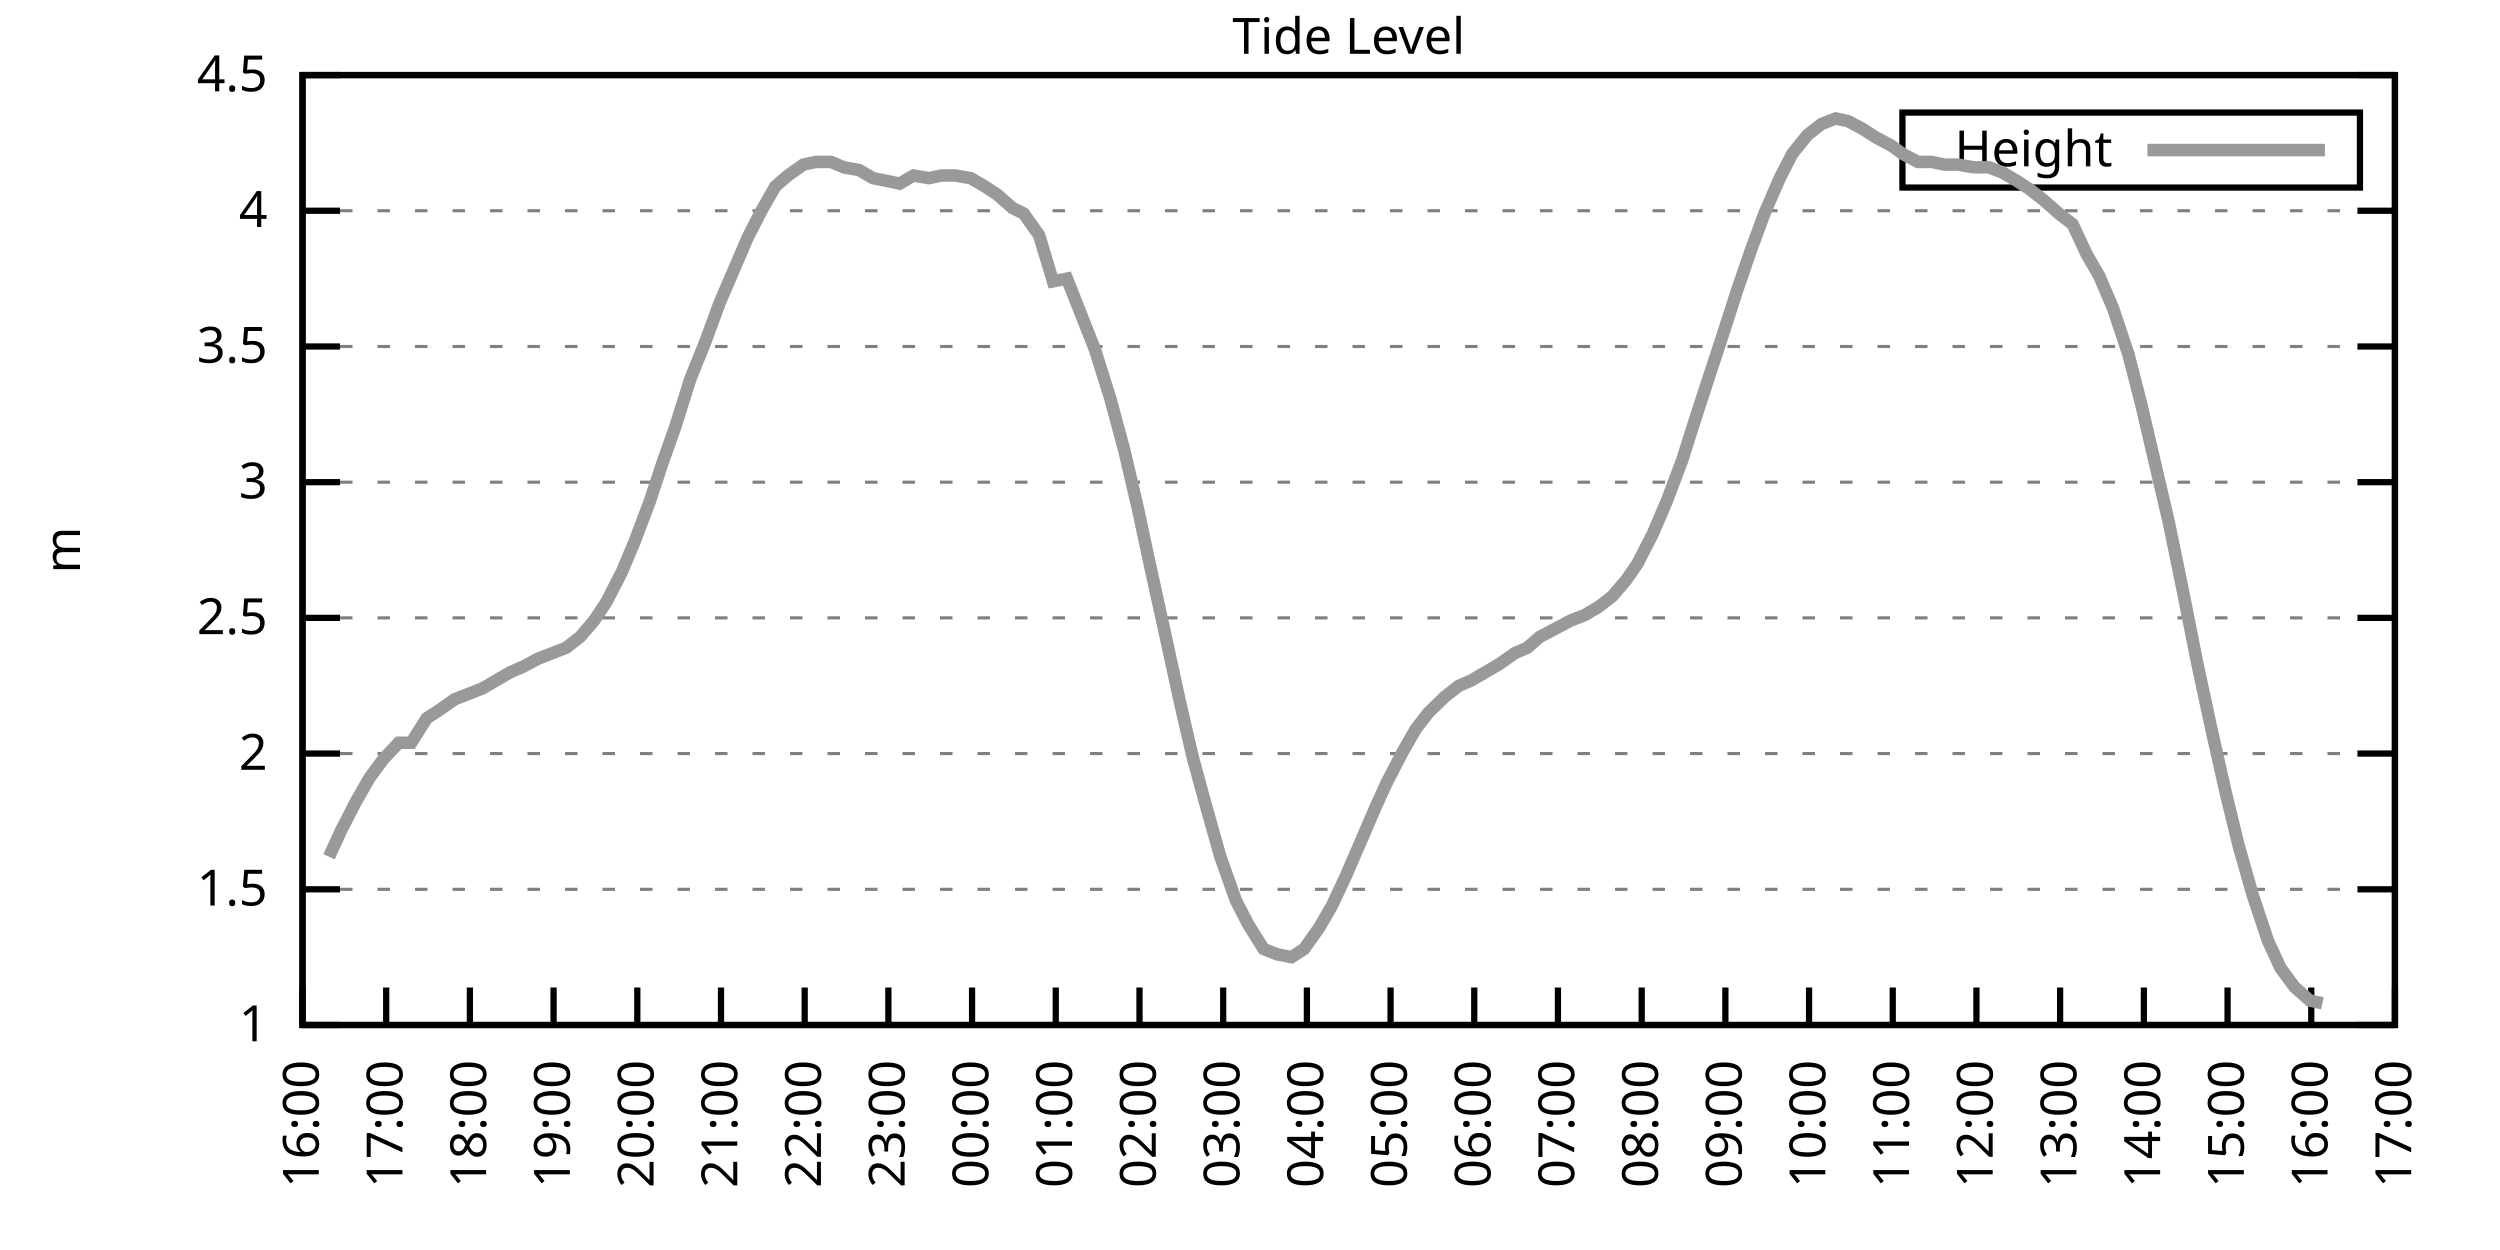
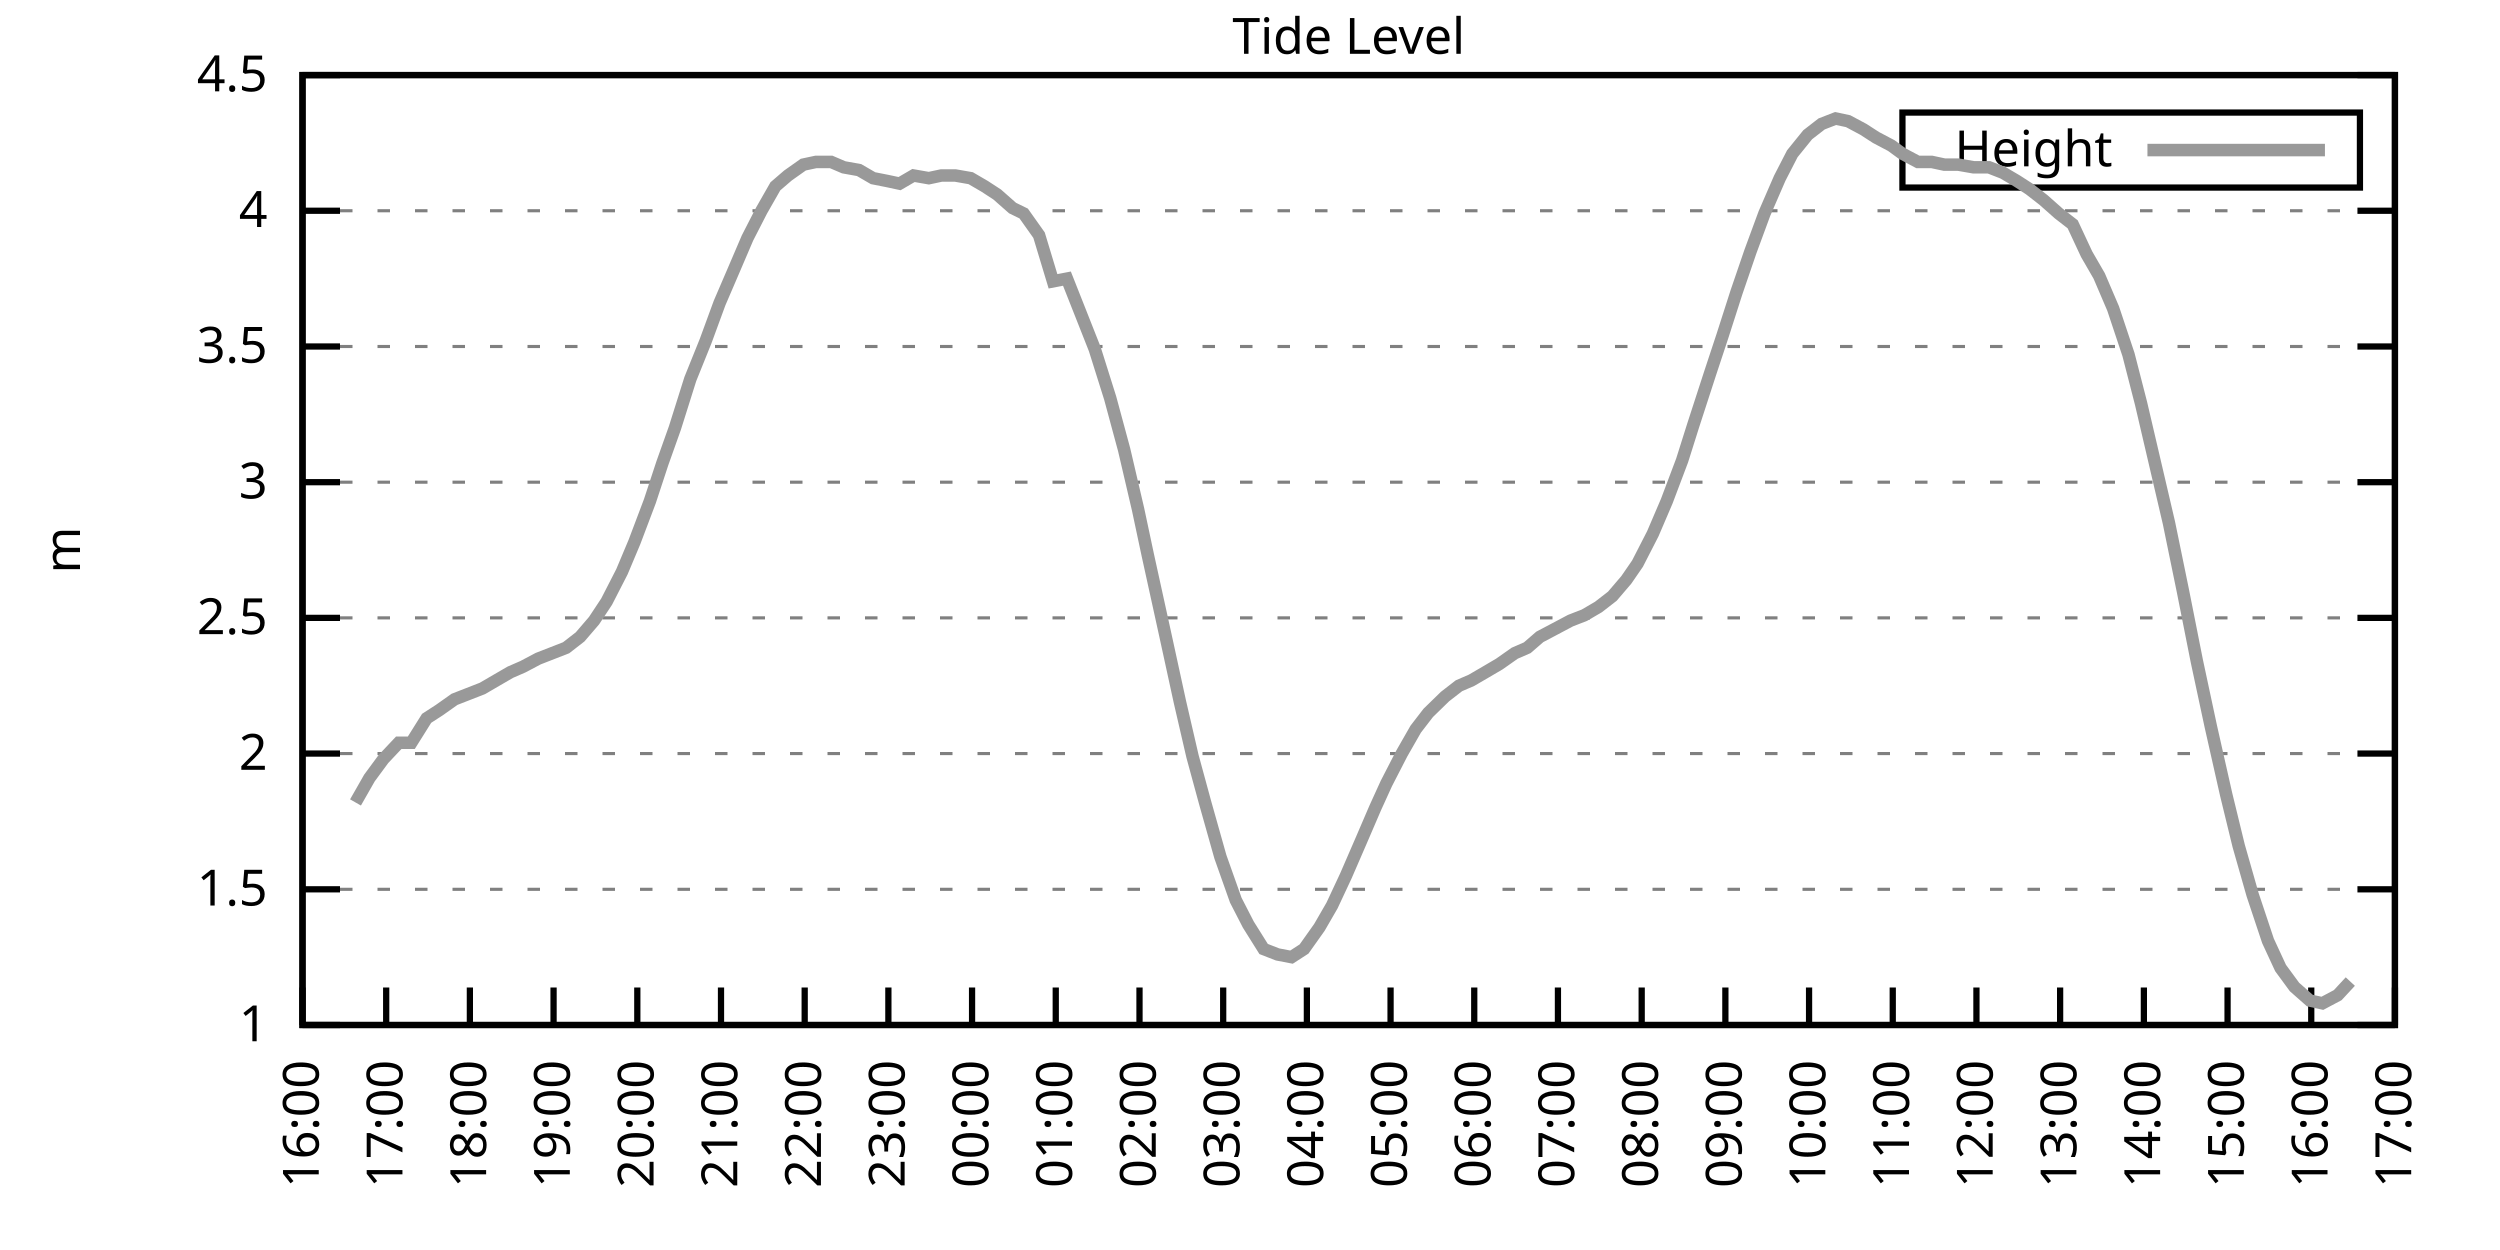
<svg xmlns="http://www.w3.org/2000/svg" xmlns:xlink="http://www.w3.org/1999/xlink" width="400" height="200" viewBox="0 0 400 200">
  <g id="gnuplot_canvas">
    <rect x="0" y="0" width="400" height="200" fill="none" />
    <defs>
      <circle id="gpDot" r="0.5" stroke-width="0.5" stroke="currentColor" />
      <path id="gpPt0" stroke-width="0.333" stroke="currentColor" d="M-1,0 h2 M0,-1 v2" />
      <path id="gpPt1" stroke-width="0.333" stroke="currentColor" d="M-1,-1 L1,1 M1,-1 L-1,1" />
      <path id="gpPt2" stroke-width="0.333" stroke="currentColor" d="M-1,0 L1,0 M0,-1 L0,1 M-1,-1 L1,1 M-1,1 L1,-1" />
      <rect id="gpPt3" stroke-width="0.333" stroke="currentColor" x="-1" y="-1" width="2" height="2" />
      <rect id="gpPt4" stroke-width="0.333" stroke="currentColor" fill="currentColor" x="-1" y="-1" width="2" height="2" />
      <circle id="gpPt5" stroke-width="0.333" stroke="currentColor" cx="0" cy="0" r="1" />
      <use xlink:href="#gpPt5" id="gpPt6" fill="currentColor" stroke="none" />
      <path id="gpPt7" stroke-width="0.333" stroke="currentColor" d="M0,-1.33 L-1.33,0.67 L1.33,0.67 z" />
      <use xlink:href="#gpPt7" id="gpPt8" fill="currentColor" stroke="none" />
      <use xlink:href="#gpPt7" id="gpPt9" stroke="currentColor" transform="rotate(180)" />
      <use xlink:href="#gpPt9" id="gpPt10" fill="currentColor" stroke="none" />
      <use xlink:href="#gpPt3" id="gpPt11" stroke="currentColor" transform="rotate(45)" />
      <use xlink:href="#gpPt11" id="gpPt12" fill="currentColor" stroke="none" />
      <path id="gpPt13" stroke-width="0.333" stroke="currentColor" d="M0,1.330 L1.265,0.411 L0.782,-1.067 L-0.782,-1.076 L-1.265,0.411 z" />
      <use xlink:href="#gpPt13" id="gpPt14" fill="currentColor" stroke="none" />
      <filter id="textbox" filterUnits="objectBoundingBox" x="0" y="0" height="1" width="1">
        <feFlood flood-color="white" flood-opacity="1" result="bgnd" />
        <feComposite in="SourceGraphic" in2="bgnd" operator="atop" />
      </filter>
      <filter id="greybox" filterUnits="objectBoundingBox" x="0" y="0" height="1" width="1">
        <feFlood flood-color="lightgrey" flood-opacity="1" result="grey" />
        <feComposite in="SourceGraphic" in2="grey" operator="atop" />
      </filter>
    </defs>
    <g fill="none" color="white" stroke="currentColor" stroke-width="1.00" stroke-linecap="butt" stroke-linejoin="miter">
</g>
    <g fill="none" color="black" stroke="currentColor" stroke-width="1.00" stroke-linecap="butt" stroke-linejoin="miter">
      <g stroke="none" shape-rendering="crispEdges">
        <polygon fill="rgb(255, 255, 255)" points="48.40,164.00 383.18,164.00 383.18,12.02 48.40,12.02 " />
      </g>
    </g>
    <g fill="none" color="black" stroke="currentColor" stroke-width="1.00" stroke-linecap="butt" stroke-linejoin="miter">
</g>
    <g fill="none" color="black" stroke="black" stroke-width="0.50" stroke-linecap="butt" stroke-linejoin="miter">
</g>
    <g fill="none" color="gray" stroke="currentColor" stroke-width="0.50" stroke-linecap="butt" stroke-linejoin="miter">
      <path stroke="gray" stroke-dasharray="2,4" class="gridline" d="M48.40,164.00 L383.19,164.00  " />
    </g>
    <g fill="none" color="gray" stroke="gray" stroke-width="1.00" stroke-linecap="butt" stroke-linejoin="miter">
</g>
    <g fill="none" color="black" stroke="currentColor" stroke-width="1.00" stroke-linecap="butt" stroke-linejoin="miter">
      <path stroke="black" d="M48.40,164.00 L54.40,164.00 M383.19,164.00 L377.19,164.00  " />
      <g transform="translate(42.80,166.60)" stroke="none" fill="black" font-family="Sans" font-size="8.00" text-anchor="end">
        <text>
          <tspan font-family="Sans"> 1</tspan>
        </text>
      </g>
    </g>
    <g fill="none" color="black" stroke="currentColor" stroke-width="1.00" stroke-linecap="butt" stroke-linejoin="miter">
</g>
    <g fill="none" color="black" stroke="black" stroke-width="0.50" stroke-linecap="butt" stroke-linejoin="miter">
</g>
    <g fill="none" color="gray" stroke="currentColor" stroke-width="0.50" stroke-linecap="butt" stroke-linejoin="miter">
      <path stroke="gray" stroke-dasharray="2,4" class="gridline" d="M48.40,142.29 L383.19,142.29  " />
    </g>
    <g fill="none" color="gray" stroke="gray" stroke-width="1.00" stroke-linecap="butt" stroke-linejoin="miter">
</g>
    <g fill="none" color="black" stroke="currentColor" stroke-width="1.00" stroke-linecap="butt" stroke-linejoin="miter">
      <path stroke="black" d="M48.40,142.29 L54.40,142.29 M383.19,142.29 L377.19,142.29  " />
      <g transform="translate(42.80,144.89)" stroke="none" fill="black" font-family="Sans" font-size="8.00" text-anchor="end">
        <text>
          <tspan font-family="Sans"> 1.5</tspan>
        </text>
      </g>
    </g>
    <g fill="none" color="black" stroke="currentColor" stroke-width="1.00" stroke-linecap="butt" stroke-linejoin="miter">
</g>
    <g fill="none" color="black" stroke="black" stroke-width="0.50" stroke-linecap="butt" stroke-linejoin="miter">
</g>
    <g fill="none" color="gray" stroke="currentColor" stroke-width="0.50" stroke-linecap="butt" stroke-linejoin="miter">
      <path stroke="gray" stroke-dasharray="2,4" class="gridline" d="M48.40,120.57 L383.19,120.57  " />
    </g>
    <g fill="none" color="gray" stroke="gray" stroke-width="1.00" stroke-linecap="butt" stroke-linejoin="miter">
</g>
    <g fill="none" color="black" stroke="currentColor" stroke-width="1.00" stroke-linecap="butt" stroke-linejoin="miter">
      <path stroke="black" d="M48.40,120.57 L54.40,120.57 M383.19,120.57 L377.19,120.57  " />
      <g transform="translate(42.80,123.17)" stroke="none" fill="black" font-family="Sans" font-size="8.00" text-anchor="end">
        <text>
          <tspan font-family="Sans"> 2</tspan>
        </text>
      </g>
    </g>
    <g fill="none" color="black" stroke="currentColor" stroke-width="1.00" stroke-linecap="butt" stroke-linejoin="miter">
</g>
    <g fill="none" color="black" stroke="black" stroke-width="0.50" stroke-linecap="butt" stroke-linejoin="miter">
</g>
    <g fill="none" color="gray" stroke="currentColor" stroke-width="0.50" stroke-linecap="butt" stroke-linejoin="miter">
      <path stroke="gray" stroke-dasharray="2,4" class="gridline" d="M48.40,98.86 L383.19,98.86  " />
    </g>
    <g fill="none" color="gray" stroke="gray" stroke-width="1.00" stroke-linecap="butt" stroke-linejoin="miter">
</g>
    <g fill="none" color="black" stroke="currentColor" stroke-width="1.00" stroke-linecap="butt" stroke-linejoin="miter">
      <path stroke="black" d="M48.40,98.86 L54.40,98.86 M383.19,98.86 L377.19,98.86  " />
      <g transform="translate(42.80,101.46)" stroke="none" fill="black" font-family="Sans" font-size="8.00" text-anchor="end">
        <text>
          <tspan font-family="Sans"> 2.5</tspan>
        </text>
      </g>
    </g>
    <g fill="none" color="black" stroke="currentColor" stroke-width="1.00" stroke-linecap="butt" stroke-linejoin="miter">
</g>
    <g fill="none" color="black" stroke="black" stroke-width="0.50" stroke-linecap="butt" stroke-linejoin="miter">
</g>
    <g fill="none" color="gray" stroke="currentColor" stroke-width="0.50" stroke-linecap="butt" stroke-linejoin="miter">
      <path stroke="gray" stroke-dasharray="2,4" class="gridline" d="M48.40,77.15 L383.19,77.15  " />
    </g>
    <g fill="none" color="gray" stroke="gray" stroke-width="1.00" stroke-linecap="butt" stroke-linejoin="miter">
</g>
    <g fill="none" color="black" stroke="currentColor" stroke-width="1.00" stroke-linecap="butt" stroke-linejoin="miter">
      <path stroke="black" d="M48.40,77.15 L54.40,77.15 M383.19,77.15 L377.19,77.15  " />
      <g transform="translate(42.80,79.75)" stroke="none" fill="black" font-family="Sans" font-size="8.00" text-anchor="end">
        <text>
          <tspan font-family="Sans"> 3</tspan>
        </text>
      </g>
    </g>
    <g fill="none" color="black" stroke="currentColor" stroke-width="1.00" stroke-linecap="butt" stroke-linejoin="miter">
</g>
    <g fill="none" color="black" stroke="black" stroke-width="0.50" stroke-linecap="butt" stroke-linejoin="miter">
</g>
    <g fill="none" color="gray" stroke="currentColor" stroke-width="0.50" stroke-linecap="butt" stroke-linejoin="miter">
      <path stroke="gray" stroke-dasharray="2,4" class="gridline" d="M48.40,55.44 L383.19,55.44  " />
    </g>
    <g fill="none" color="gray" stroke="gray" stroke-width="1.00" stroke-linecap="butt" stroke-linejoin="miter">
</g>
    <g fill="none" color="black" stroke="currentColor" stroke-width="1.00" stroke-linecap="butt" stroke-linejoin="miter">
      <path stroke="black" d="M48.40,55.44 L54.40,55.44 M383.19,55.44 L377.19,55.44  " />
      <g transform="translate(42.80,58.04)" stroke="none" fill="black" font-family="Sans" font-size="8.00" text-anchor="end">
        <text>
          <tspan font-family="Sans"> 3.5</tspan>
        </text>
      </g>
    </g>
    <g fill="none" color="black" stroke="currentColor" stroke-width="1.00" stroke-linecap="butt" stroke-linejoin="miter">
</g>
    <g fill="none" color="black" stroke="black" stroke-width="0.50" stroke-linecap="butt" stroke-linejoin="miter">
</g>
    <g fill="none" color="gray" stroke="currentColor" stroke-width="0.50" stroke-linecap="butt" stroke-linejoin="miter">
      <path stroke="gray" stroke-dasharray="2,4" class="gridline" d="M48.40,33.72 L383.19,33.72  " />
    </g>
    <g fill="none" color="gray" stroke="gray" stroke-width="1.00" stroke-linecap="butt" stroke-linejoin="miter">
</g>
    <g fill="none" color="black" stroke="currentColor" stroke-width="1.00" stroke-linecap="butt" stroke-linejoin="miter">
      <path stroke="black" d="M48.40,33.72 L54.40,33.72 M383.19,33.72 L377.19,33.72  " />
      <g transform="translate(42.80,36.32)" stroke="none" fill="black" font-family="Sans" font-size="8.00" text-anchor="end">
        <text>
          <tspan font-family="Sans"> 4</tspan>
        </text>
      </g>
    </g>
    <g fill="none" color="black" stroke="currentColor" stroke-width="1.00" stroke-linecap="butt" stroke-linejoin="miter">
</g>
    <g fill="none" color="black" stroke="black" stroke-width="0.50" stroke-linecap="butt" stroke-linejoin="miter">
</g>
    <g fill="none" color="gray" stroke="currentColor" stroke-width="0.50" stroke-linecap="butt" stroke-linejoin="miter">
      <path stroke="gray" stroke-dasharray="2,4" class="gridline" d="M48.40,12.01 L383.19,12.01  " />
    </g>
    <g fill="none" color="gray" stroke="gray" stroke-width="1.00" stroke-linecap="butt" stroke-linejoin="miter">
</g>
    <g fill="none" color="black" stroke="currentColor" stroke-width="1.00" stroke-linecap="butt" stroke-linejoin="miter">
      <path stroke="black" d="M48.40,12.01 L54.40,12.01 M383.19,12.01 L377.19,12.01  " />
      <g transform="translate(42.80,14.61)" stroke="none" fill="black" font-family="Sans" font-size="8.00" text-anchor="end">
        <text>
          <tspan font-family="Sans"> 4.5</tspan>
        </text>
      </g>
    </g>
    <g fill="none" color="black" stroke="currentColor" stroke-width="1.00" stroke-linecap="butt" stroke-linejoin="miter">
      <path stroke="black" d="M48.40,164.00 L48.40,158.00  " />
      <g transform="translate(51.00,169.60) rotate(270.00)" stroke="none" fill="black" font-family="Sans" font-size="8.00" text-anchor="end">
        <text>
          <tspan font-family="Sans">16:00</tspan>
        </text>
      </g>
    </g>
    <g fill="none" color="black" stroke="currentColor" stroke-width="1.00" stroke-linecap="butt" stroke-linejoin="miter">
      <path stroke="black" d="M61.79,164.00 L61.79,158.00  " />
      <g transform="translate(64.39,169.60) rotate(270.00)" stroke="none" fill="black" font-family="Sans" font-size="8.00" text-anchor="end">
        <text>
          <tspan font-family="Sans">17:00</tspan>
        </text>
      </g>
    </g>
    <g fill="none" color="black" stroke="currentColor" stroke-width="1.00" stroke-linecap="butt" stroke-linejoin="miter">
      <path stroke="black" d="M75.18,164.00 L75.18,158.00  " />
      <g transform="translate(77.78,169.60) rotate(270.00)" stroke="none" fill="black" font-family="Sans" font-size="8.00" text-anchor="end">
        <text>
          <tspan font-family="Sans">18:00</tspan>
        </text>
      </g>
    </g>
    <g fill="none" color="black" stroke="currentColor" stroke-width="1.00" stroke-linecap="butt" stroke-linejoin="miter">
      <path stroke="black" d="M88.57,164.00 L88.57,158.00  " />
      <g transform="translate(91.17,169.60) rotate(270.00)" stroke="none" fill="black" font-family="Sans" font-size="8.00" text-anchor="end">
        <text>
          <tspan font-family="Sans">19:00</tspan>
        </text>
      </g>
    </g>
    <g fill="none" color="black" stroke="currentColor" stroke-width="1.00" stroke-linecap="butt" stroke-linejoin="miter">
      <path stroke="black" d="M101.97,164.00 L101.97,158.00  " />
      <g transform="translate(104.57,169.60) rotate(270.00)" stroke="none" fill="black" font-family="Sans" font-size="8.00" text-anchor="end">
        <text>
          <tspan font-family="Sans">20:00</tspan>
        </text>
      </g>
    </g>
    <g fill="none" color="black" stroke="currentColor" stroke-width="1.00" stroke-linecap="butt" stroke-linejoin="miter">
      <path stroke="black" d="M115.36,164.00 L115.36,158.00  " />
      <g transform="translate(117.96,169.60) rotate(270.00)" stroke="none" fill="black" font-family="Sans" font-size="8.00" text-anchor="end">
        <text>
          <tspan font-family="Sans">21:00</tspan>
        </text>
      </g>
    </g>
    <g fill="none" color="black" stroke="currentColor" stroke-width="1.00" stroke-linecap="butt" stroke-linejoin="miter">
      <path stroke="black" d="M128.75,164.00 L128.75,158.00  " />
      <g transform="translate(131.35,169.60) rotate(270.00)" stroke="none" fill="black" font-family="Sans" font-size="8.00" text-anchor="end">
        <text>
          <tspan font-family="Sans">22:00</tspan>
        </text>
      </g>
    </g>
    <g fill="none" color="black" stroke="currentColor" stroke-width="1.00" stroke-linecap="butt" stroke-linejoin="miter">
      <path stroke="black" d="M142.14,164.00 L142.14,158.00  " />
      <g transform="translate(144.74,169.60) rotate(270.00)" stroke="none" fill="black" font-family="Sans" font-size="8.00" text-anchor="end">
        <text>
          <tspan font-family="Sans">23:00</tspan>
        </text>
      </g>
    </g>
    <g fill="none" color="black" stroke="currentColor" stroke-width="1.00" stroke-linecap="butt" stroke-linejoin="miter">
      <path stroke="black" d="M155.53,164.00 L155.53,158.00  " />
      <g transform="translate(158.13,169.60) rotate(270.00)" stroke="none" fill="black" font-family="Sans" font-size="8.00" text-anchor="end">
        <text>
          <tspan font-family="Sans">00:00</tspan>
        </text>
      </g>
    </g>
    <g fill="none" color="black" stroke="currentColor" stroke-width="1.00" stroke-linecap="butt" stroke-linejoin="miter">
      <path stroke="black" d="M168.92,164.00 L168.92,158.00  " />
      <g transform="translate(171.52,169.60) rotate(270.00)" stroke="none" fill="black" font-family="Sans" font-size="8.00" text-anchor="end">
        <text>
          <tspan font-family="Sans">01:00</tspan>
        </text>
      </g>
    </g>
    <g fill="none" color="black" stroke="currentColor" stroke-width="1.00" stroke-linecap="butt" stroke-linejoin="miter">
      <path stroke="black" d="M182.32,164.00 L182.32,158.00  " />
      <g transform="translate(184.92,169.60) rotate(270.00)" stroke="none" fill="black" font-family="Sans" font-size="8.00" text-anchor="end">
        <text>
          <tspan font-family="Sans">02:00</tspan>
        </text>
      </g>
    </g>
    <g fill="none" color="black" stroke="currentColor" stroke-width="1.00" stroke-linecap="butt" stroke-linejoin="miter">
      <path stroke="black" d="M195.71,164.00 L195.71,158.00  " />
      <g transform="translate(198.31,169.60) rotate(270.00)" stroke="none" fill="black" font-family="Sans" font-size="8.00" text-anchor="end">
        <text>
          <tspan font-family="Sans">03:00</tspan>
        </text>
      </g>
    </g>
    <g fill="none" color="black" stroke="currentColor" stroke-width="1.00" stroke-linecap="butt" stroke-linejoin="miter">
      <path stroke="black" d="M209.10,164.00 L209.10,158.00  " />
      <g transform="translate(211.70,169.60) rotate(270.00)" stroke="none" fill="black" font-family="Sans" font-size="8.00" text-anchor="end">
        <text>
          <tspan font-family="Sans">04:00</tspan>
        </text>
      </g>
    </g>
    <g fill="none" color="black" stroke="currentColor" stroke-width="1.00" stroke-linecap="butt" stroke-linejoin="miter">
      <path stroke="black" d="M222.49,164.00 L222.49,158.00  " />
      <g transform="translate(225.09,169.60) rotate(270.00)" stroke="none" fill="black" font-family="Sans" font-size="8.00" text-anchor="end">
        <text>
          <tspan font-family="Sans">05:00</tspan>
        </text>
      </g>
    </g>
    <g fill="none" color="black" stroke="currentColor" stroke-width="1.00" stroke-linecap="butt" stroke-linejoin="miter">
      <path stroke="black" d="M235.88,164.00 L235.88,158.00  " />
      <g transform="translate(238.48,169.60) rotate(270.00)" stroke="none" fill="black" font-family="Sans" font-size="8.00" text-anchor="end">
        <text>
          <tspan font-family="Sans">06:00</tspan>
        </text>
      </g>
    </g>
    <g fill="none" color="black" stroke="currentColor" stroke-width="1.00" stroke-linecap="butt" stroke-linejoin="miter">
      <path stroke="black" d="M249.27,164.00 L249.27,158.00  " />
      <g transform="translate(251.87,169.60) rotate(270.00)" stroke="none" fill="black" font-family="Sans" font-size="8.00" text-anchor="end">
        <text>
          <tspan font-family="Sans">07:00</tspan>
        </text>
      </g>
    </g>
    <g fill="none" color="black" stroke="currentColor" stroke-width="1.00" stroke-linecap="butt" stroke-linejoin="miter">
      <path stroke="black" d="M262.67,164.00 L262.67,158.00  " />
      <g transform="translate(265.27,169.60) rotate(270.00)" stroke="none" fill="black" font-family="Sans" font-size="8.00" text-anchor="end">
        <text>
          <tspan font-family="Sans">08:00</tspan>
        </text>
      </g>
    </g>
    <g fill="none" color="black" stroke="currentColor" stroke-width="1.00" stroke-linecap="butt" stroke-linejoin="miter">
      <path stroke="black" d="M276.06,164.00 L276.06,158.00  " />
      <g transform="translate(278.66,169.60) rotate(270.00)" stroke="none" fill="black" font-family="Sans" font-size="8.00" text-anchor="end">
        <text>
          <tspan font-family="Sans">09:00</tspan>
        </text>
      </g>
    </g>
    <g fill="none" color="black" stroke="currentColor" stroke-width="1.00" stroke-linecap="butt" stroke-linejoin="miter">
      <path stroke="black" d="M289.45,164.00 L289.45,158.00  " />
      <g transform="translate(292.05,169.60) rotate(270.00)" stroke="none" fill="black" font-family="Sans" font-size="8.00" text-anchor="end">
        <text>
          <tspan font-family="Sans">10:00</tspan>
        </text>
      </g>
    </g>
    <g fill="none" color="black" stroke="currentColor" stroke-width="1.00" stroke-linecap="butt" stroke-linejoin="miter">
      <path stroke="black" d="M302.84,164.00 L302.84,158.00  " />
      <g transform="translate(305.44,169.60) rotate(270.00)" stroke="none" fill="black" font-family="Sans" font-size="8.00" text-anchor="end">
        <text>
          <tspan font-family="Sans">11:00</tspan>
        </text>
      </g>
    </g>
    <g fill="none" color="black" stroke="currentColor" stroke-width="1.00" stroke-linecap="butt" stroke-linejoin="miter">
      <path stroke="black" d="M316.23,164.00 L316.23,158.00  " />
      <g transform="translate(318.83,169.60) rotate(270.00)" stroke="none" fill="black" font-family="Sans" font-size="8.00" text-anchor="end">
        <text>
          <tspan font-family="Sans">12:00</tspan>
        </text>
      </g>
    </g>
    <g fill="none" color="black" stroke="currentColor" stroke-width="1.00" stroke-linecap="butt" stroke-linejoin="miter">
      <path stroke="black" d="M329.62,164.00 L329.62,158.00  " />
      <g transform="translate(332.22,169.60) rotate(270.00)" stroke="none" fill="black" font-family="Sans" font-size="8.00" text-anchor="end">
        <text>
          <tspan font-family="Sans">13:00</tspan>
        </text>
      </g>
    </g>
    <g fill="none" color="black" stroke="currentColor" stroke-width="1.00" stroke-linecap="butt" stroke-linejoin="miter">
      <path stroke="black" d="M343.02,164.00 L343.02,158.00  " />
      <g transform="translate(345.62,169.60) rotate(270.00)" stroke="none" fill="black" font-family="Sans" font-size="8.00" text-anchor="end">
        <text>
          <tspan font-family="Sans">14:00</tspan>
        </text>
      </g>
    </g>
    <g fill="none" color="black" stroke="currentColor" stroke-width="1.00" stroke-linecap="butt" stroke-linejoin="miter">
      <path stroke="black" d="M356.41,164.00 L356.41,158.00  " />
      <g transform="translate(359.01,169.60) rotate(270.00)" stroke="none" fill="black" font-family="Sans" font-size="8.00" text-anchor="end">
        <text>
          <tspan font-family="Sans">15:00</tspan>
        </text>
      </g>
    </g>
    <g fill="none" color="black" stroke="currentColor" stroke-width="1.00" stroke-linecap="butt" stroke-linejoin="miter">
      <path stroke="black" d="M369.80,164.00 L369.80,158.00  " />
      <g transform="translate(372.40,169.60) rotate(270.00)" stroke="none" fill="black" font-family="Sans" font-size="8.00" text-anchor="end">
        <text>
          <tspan font-family="Sans">16:00</tspan>
        </text>
      </g>
    </g>
    <g fill="none" color="black" stroke="currentColor" stroke-width="1.00" stroke-linecap="butt" stroke-linejoin="miter">
      <path stroke="black" d="M383.19,164.00 L383.19,158.00  " />
      <g transform="translate(385.79,169.60) rotate(270.00)" stroke="none" fill="black" font-family="Sans" font-size="8.00" text-anchor="end">
        <text>
          <tspan font-family="Sans">17:00</tspan>
        </text>
      </g>
    </g>
    <g fill="none" color="black" stroke="currentColor" stroke-width="1.00" stroke-linecap="butt" stroke-linejoin="miter">
</g>
    <g fill="none" color="black" stroke="currentColor" stroke-width="1.00" stroke-linecap="butt" stroke-linejoin="miter">
      <path stroke="black" d="M48.40,12.01 L48.40,164.00 L383.19,164.00 L383.19,12.01 L48.40,12.01 Z  " />
    </g>
    <g fill="none" color="black" stroke="currentColor" stroke-width="1.00" stroke-linecap="butt" stroke-linejoin="miter">
</g>
    <g fill="none" color="black" stroke="currentColor" stroke-width="1.00" stroke-linecap="butt" stroke-linejoin="miter">
      <path stroke="black" d="M304.39,30.01 L304.39,18.01 L377.59,18.01 L377.59,30.01 L304.39,30.01 Z  " />
    </g>
    <g id="Tide_level_plot_1">
      <g fill="none" color="white" stroke="black" stroke-width="2.00" stroke-linecap="butt" stroke-linejoin="miter">
</g>
      <g fill="none" color="black" stroke="currentColor" stroke-width="2.00" stroke-linecap="butt" stroke-linejoin="miter">
        <g transform="translate(337.99,26.61)" stroke="none" fill="black" font-family="Sans" font-size="8.00" text-anchor="end">
          <text>
            <tspan font-family="Sans">Height</tspan>
          </text>
        </g>
      </g>
      <g fill="none" color="black" stroke="currentColor" stroke-width="2.00" stroke-linecap="butt" stroke-linejoin="miter">
-         <path stroke="rgb(153, 153, 153)" d="M343.59,24.01 L371.99,24.01 M52.64,137.08 L54.65,132.73 L56.88,128.39 L59.11,124.48 L61.35,121.44 L63.80,118.84   L65.81,118.84 L68.26,114.93 L70.27,113.63 L72.73,111.89 L74.96,111.02 L77.19,110.15 L79.42,108.85 L81.66,107.55   L83.66,106.68 L86.12,105.38 L88.35,104.51 L90.58,103.64 L92.82,101.90 L95.05,99.30 L97.06,96.26 L99.51,91.48   L101.52,86.70 L103.98,80.19 L105.98,74.11 L107.99,68.46 L110.45,60.65 L112.90,54.57 L115.13,48.49 L117.37,43.28   L119.60,38.07 L121.83,33.72 L124.06,29.81 L126.07,28.08 L128.53,26.34 L130.54,25.91 L132.99,25.91 L135.00,26.77   L137.45,27.21 L139.69,28.51 L141.92,28.95 L143.93,29.38 L146.16,28.08 L148.61,28.51 L150.62,28.08 L152.85,28.08   L155.31,28.51 L157.54,29.81 L159.55,31.12 L162.01,33.29 L163.79,34.16 L166.25,37.63 L168.48,45.01 L170.71,44.58   L172.94,50.22 L175.17,55.87 L177.63,63.69 L179.86,71.94 L182.09,81.49 L183.66,88.87 L186.33,101.03 L188.79,112.32   L190.80,121.01 L192.81,128.39 L195.26,137.08 L197.72,144.02 L199.73,147.93 L202.18,151.84 L204.41,152.71 L206.64,153.14   L208.65,151.84 L211.11,148.37 L213.12,144.89 L215.35,140.12 L217.80,134.47 L220.04,129.26 L221.82,125.35 L224.28,120.57   L226.51,116.67 L228.52,114.06 L231.20,111.45 L233.43,109.72 L235.44,108.85 L237.67,107.55 L239.90,106.24 L242.36,104.51   L244.36,103.64 L246.37,101.90 L248.83,100.60 L251.28,99.30 L253.51,98.43 L255.75,97.12 L257.98,95.39 L260.21,92.78   L262.00,90.18 L264.45,85.40 L266.68,80.19 L269.14,73.67 L270.92,68.03 L273.60,59.78 L275.61,53.70 L277.84,46.75   L280.07,40.24 L282.31,34.16 L284.76,28.51 L286.77,24.60 L289.23,21.56 L291.46,19.83 L293.69,18.96 L295.70,19.39   L298.15,20.70 L300.16,22.00 L302.62,23.30 L304.40,24.60 L306.86,25.91 L309.09,25.91 L311.10,26.34 L313.33,26.34   L315.79,26.77 L318.24,26.77 L320.47,27.64 L322.70,28.95 L324.71,30.25 L326.95,31.99 L329.40,34.16 L331.63,35.89   L333.86,40.67 L335.87,44.15 L338.10,49.36 L340.56,56.74 L342.57,64.56 L344.80,74.11 L347.03,83.66 L349.26,94.52   L351.50,105.81 L353.73,116.23 L356.18,127.09 L358.19,135.34 L360.42,143.16 L362.88,150.54 L364.89,154.88 L367.12,157.92   L369.58,160.09 L371.58,160.53  " />
+         <path stroke="rgb(153, 153, 153)" d="M343.59,24.01 L371.99,24.01 M56.88,128.39 L59.11,124.48 L61.35,121.44 L63.80,118.84 L65.81,118.84 L68.26,114.93   L70.27,113.63 L72.73,111.89 L74.96,111.02 L77.19,110.15 L79.42,108.85 L81.66,107.55 L83.66,106.68 L86.12,105.38   L88.35,104.51 L90.58,103.64 L92.82,101.90 L95.05,99.30 L97.06,96.26 L99.51,91.48 L101.52,86.70 L103.98,80.19   L105.98,74.11 L107.99,68.46 L110.45,60.65 L112.90,54.57 L115.13,48.49 L117.37,43.28 L119.60,38.07 L121.83,33.72   L124.06,29.81 L126.07,28.08 L128.53,26.34 L130.54,25.91 L132.99,25.91 L135.00,26.77 L137.45,27.21 L139.69,28.51   L141.92,28.95 L143.93,29.38 L146.16,28.08 L148.61,28.51 L150.62,28.08 L152.85,28.08 L155.31,28.51 L157.54,29.81   L159.55,31.12 L162.01,33.29 L163.79,34.16 L166.25,37.63 L168.48,45.01 L170.71,44.58 L172.94,50.22 L175.17,55.87   L177.63,63.69 L179.86,71.94 L182.09,81.49 L183.66,88.87 L186.33,101.03 L188.79,112.32 L190.80,121.01 L192.81,128.39   L195.26,137.08 L197.72,144.02 L199.73,147.93 L202.18,151.84 L204.41,152.71 L206.64,153.14 L208.65,151.84 L211.11,148.37   L213.12,144.89 L215.35,140.12 L217.80,134.47 L220.04,129.26 L221.82,125.35 L224.28,120.57 L226.51,116.67 L228.52,114.06   L231.20,111.45 L233.43,109.72 L235.44,108.85 L237.67,107.55 L239.90,106.24 L242.36,104.51 L244.36,103.64 L246.37,101.90   L248.83,100.60 L251.28,99.30 L253.51,98.43 L255.75,97.12 L257.98,95.39 L260.21,92.78 L262.00,90.18 L264.45,85.40   L266.68,80.19 L269.14,73.67 L270.92,68.03 L273.60,59.78 L275.61,53.70 L277.84,46.75 L280.07,40.24 L282.31,34.16   L284.76,28.51 L286.77,24.60 L289.23,21.56 L291.46,19.83 L293.69,18.96 L295.70,19.39 L298.15,20.70 L300.16,22.00   L302.62,23.30 L304.40,24.60 L306.86,25.91 L309.09,25.91 L311.10,26.34 L313.33,26.34 L315.79,26.77 L318.24,26.77   L320.47,27.64 L322.70,28.95 L324.71,30.25 L326.95,31.99 L329.40,34.16 L331.63,35.89 L333.86,40.67 L335.87,44.15   L338.10,49.36 L340.56,56.74 L342.57,64.56 L344.80,74.11 L347.03,83.66 L349.26,94.52 L351.50,105.81 L353.73,116.23   L356.18,127.09 L358.19,135.34 L360.42,143.16 L362.88,150.54 L364.89,154.88 L367.12,157.92 L369.58,160.09 L371.58,160.53   L374.04,159.22 L376.05,157.05  " />
      </g>
    </g>
    <g fill="none" color="black" stroke="currentColor" stroke-width="2.00" stroke-linecap="butt" stroke-linejoin="miter">
</g>
    <g fill="none" color="black" stroke="black" stroke-width="1.00" stroke-linecap="butt" stroke-linejoin="miter">
</g>
    <g fill="none" color="black" stroke="currentColor" stroke-width="1.00" stroke-linecap="butt" stroke-linejoin="miter">
      <path stroke="black" d="M48.40,12.01 L48.40,164.00 L383.19,164.00 L383.19,12.01 L48.40,12.01 Z  " />
      <g transform="translate(12.80,88.01) rotate(270.00)" stroke="none" fill="black" font-family="Sans" font-size="8.00" text-anchor="middle">
        <text>
          <tspan font-family="Sans">m</tspan>
        </text>
      </g>
    </g>
    <g fill="none" color="black" stroke="currentColor" stroke-width="1.00" stroke-linecap="butt" stroke-linejoin="miter">
</g>
    <g fill="none" color="black" stroke="currentColor" stroke-width="1.00" stroke-linecap="butt" stroke-linejoin="miter">
      <g transform="translate(215.79,8.61)" stroke="none" fill="black" font-family="Sans" font-size="8.00" text-anchor="middle">
        <text>
          <tspan font-family="Sans">Tide Level</tspan>
        </text>
      </g>
    </g>
    <g fill="none" color="black" stroke="currentColor" stroke-width="1.00" stroke-linecap="butt" stroke-linejoin="miter">
</g>
  </g>
</svg>
